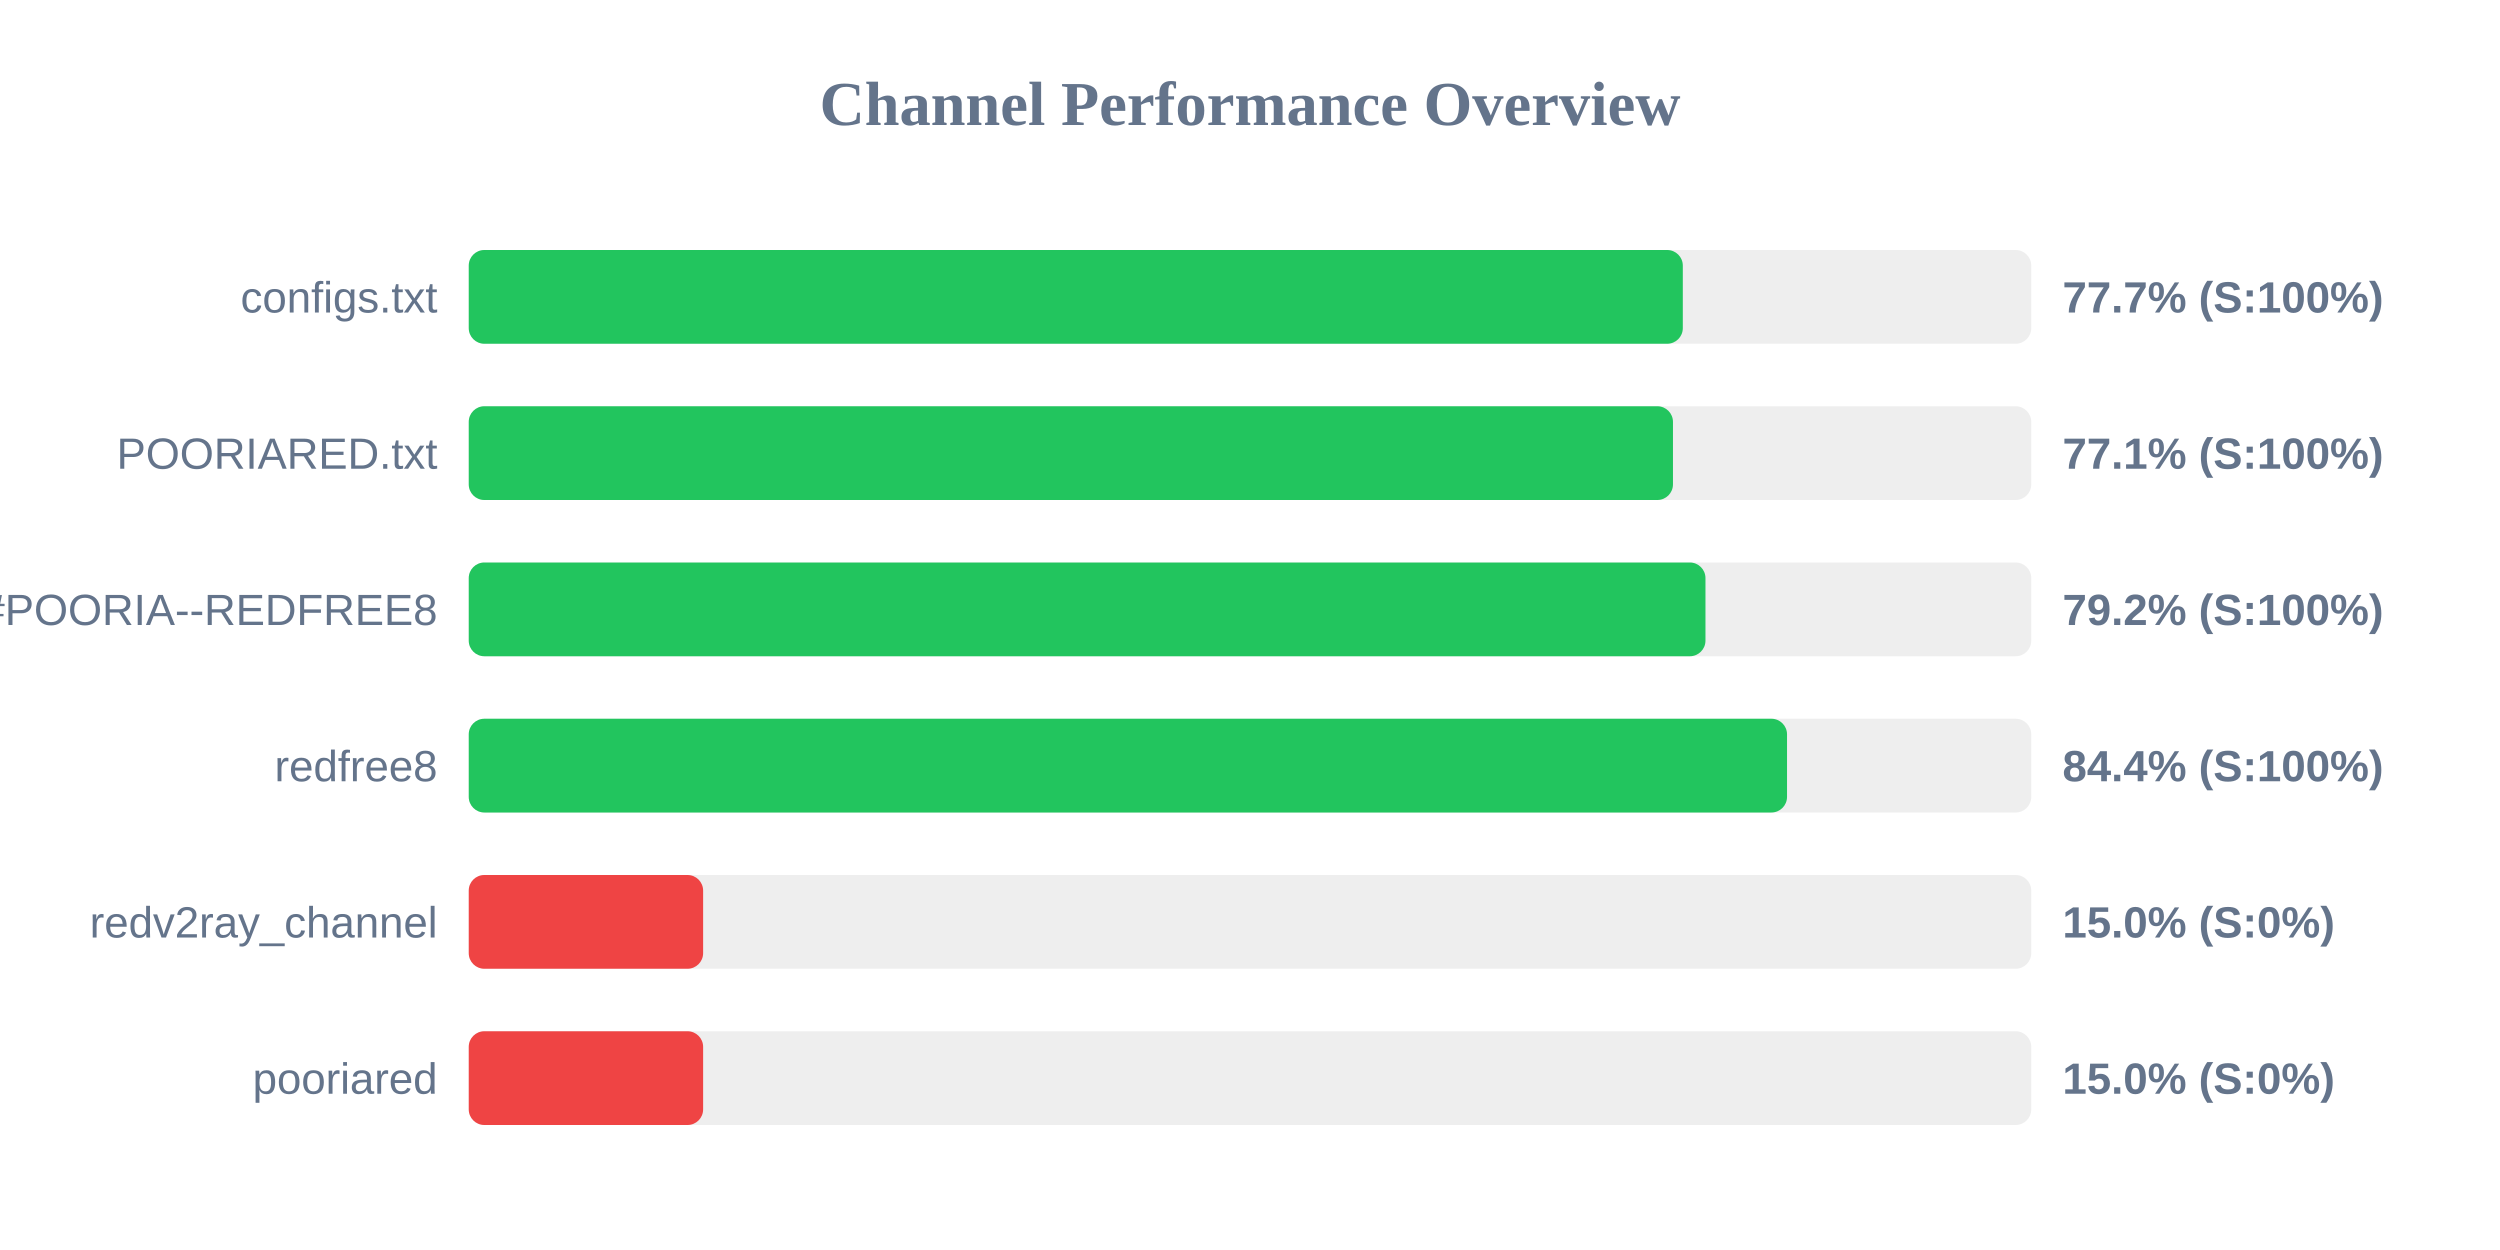
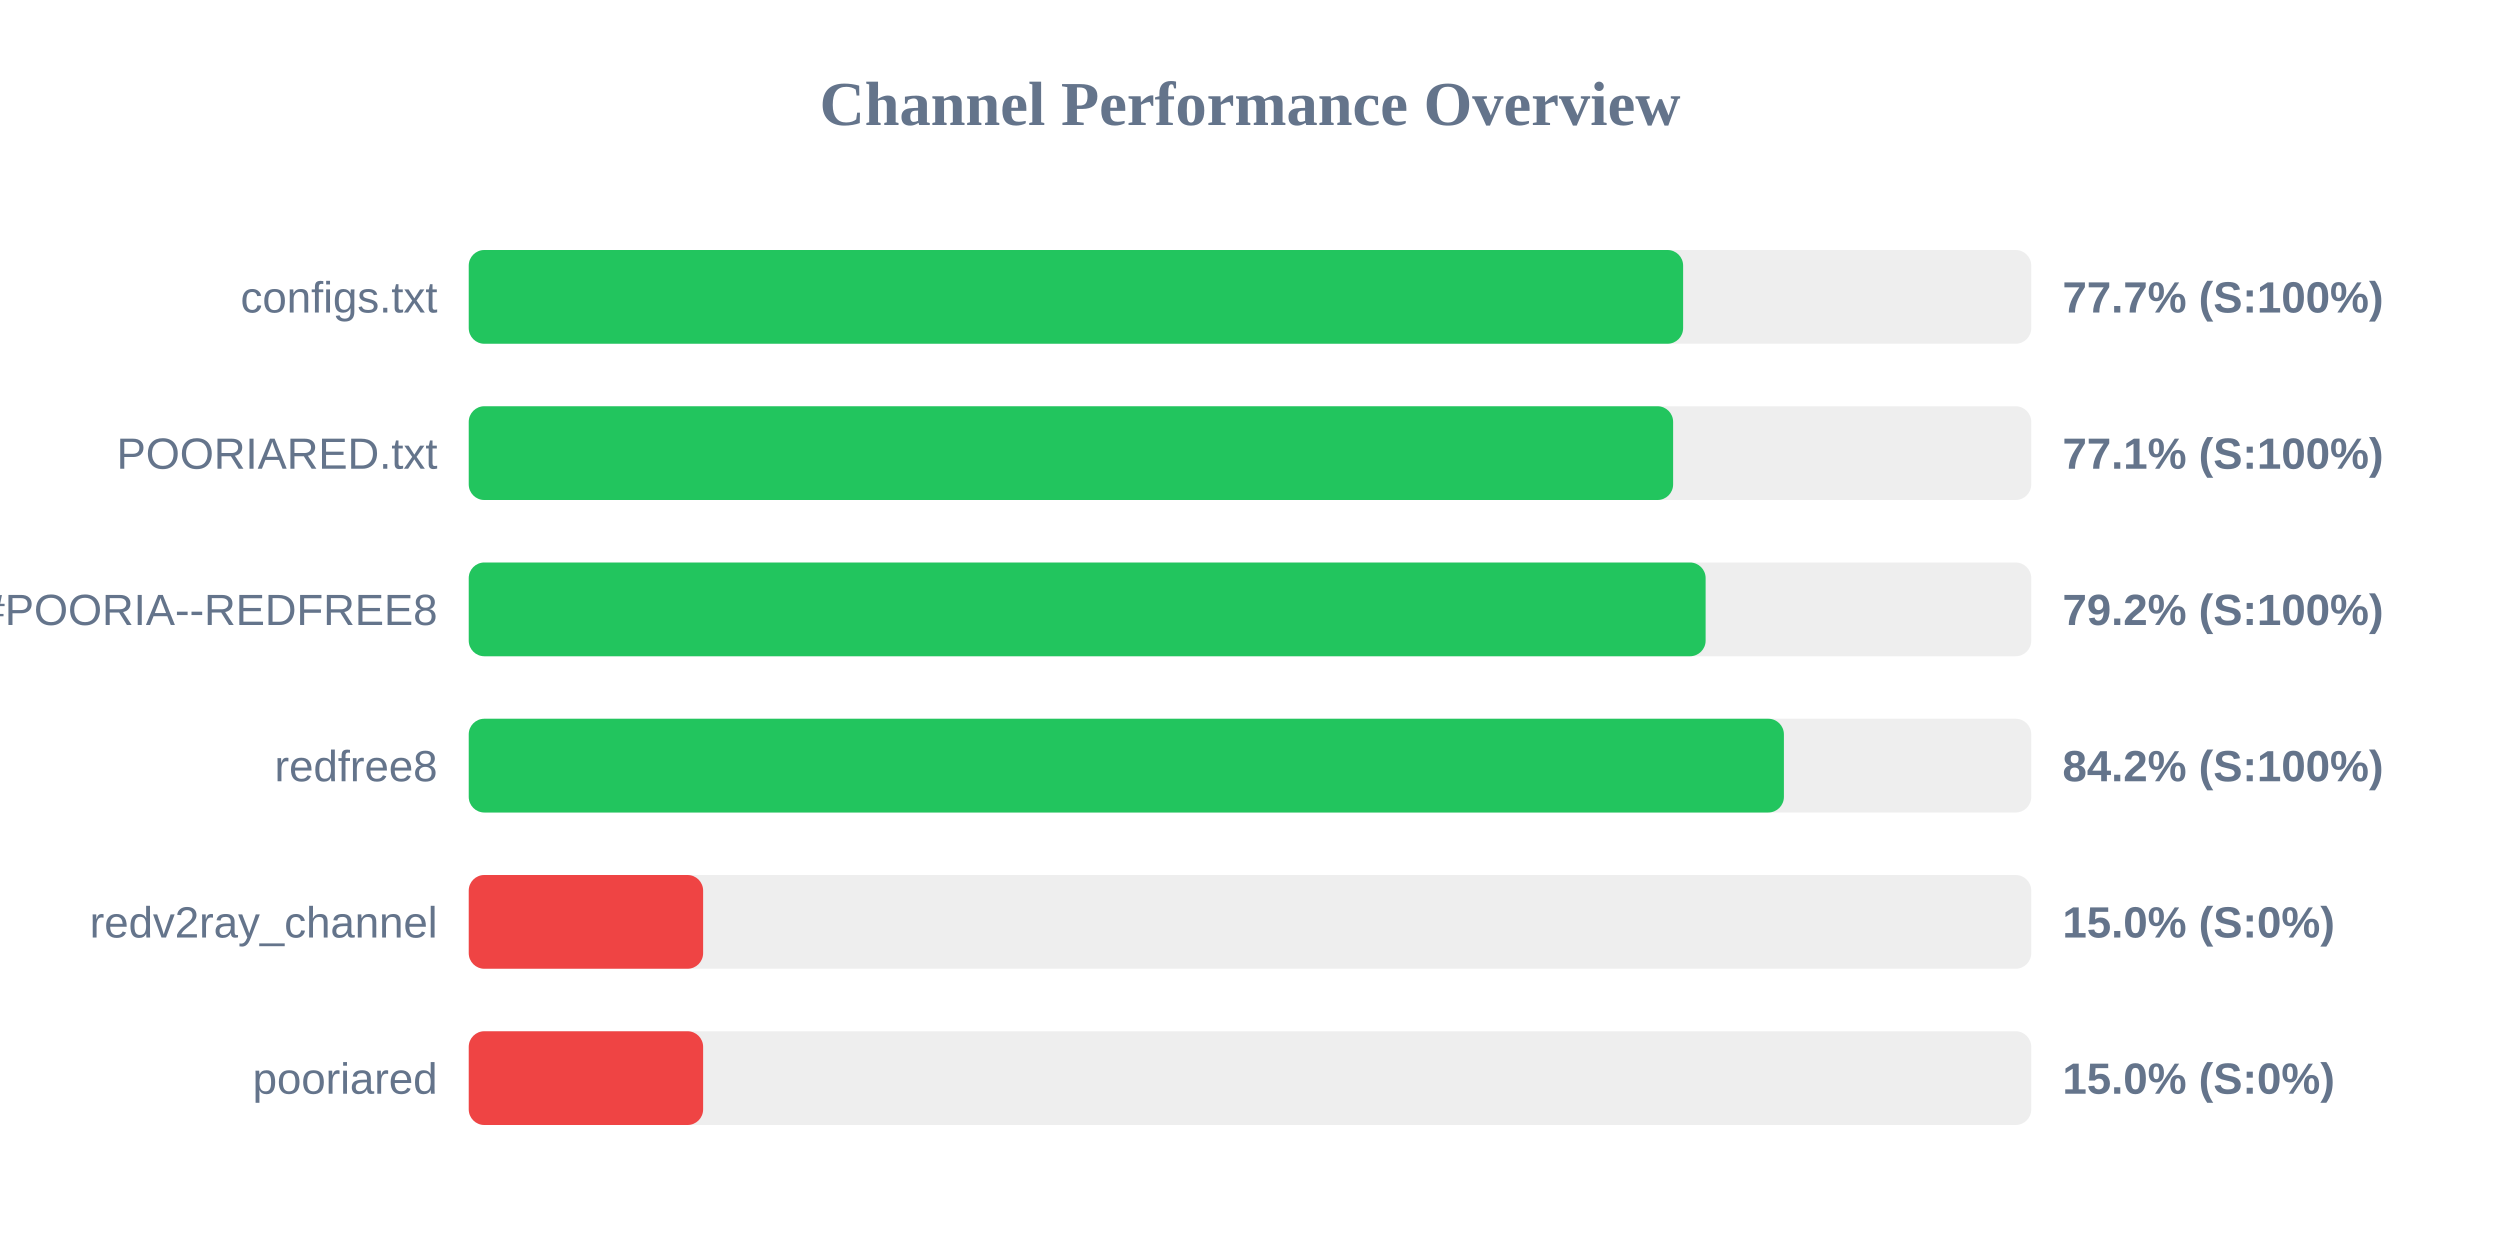
<svg xmlns="http://www.w3.org/2000/svg" width="800" height="400" version="1.1">
  <style>
        .row { font: 14px Arial; fill: #64748b; }
        .score { font: bold 14px Arial; fill: #64748b; }
    </style>
  <text x="400" y="40" text-anchor="middle" font-size="20px" font-weight="bold" fill="#64748b">Channel Performance Overview</text>
  <rect x="150" y="80" width="500" height="30" fill="#eee" rx="5" />
-   <rect x="150" y="80" width="388.5" height="30" fill="#22c55e" rx="5" />
+   <rect x="150" y="80" width="388.6" height="30" fill="#22c55e" rx="5" />
  <text x="140" y="100" text-anchor="end" class="row">configs.txt</text>
  <text x="660" y="100" text-anchor="start" class="score">77.7% (S:100%)</text>
  <rect x="150" y="130" width="500" height="30" fill="#eee" rx="5" />
-   <rect x="150" y="130" width="385.35" height="30" fill="#22c55e" rx="5" />
+   <rect x="150" y="130" width="385.4" height="30" fill="#22c55e" rx="5" />
  <text x="140" y="150" text-anchor="end" class="row">POORIARED.txt</text>
  <text x="660" y="150" text-anchor="start" class="score">77.1% (S:100%)</text>
  <rect x="150" y="180" width="500" height="30" fill="#eee" rx="5" />
-   <rect x="150" y="180" width="395.75" height="30" fill="#22c55e" rx="5" />
+   <rect x="150" y="180" width="395.8" height="30" fill="#22c55e" rx="5" />
  <text x="140" y="200" text-anchor="end" class="row">POORIA--REDFREE8.txt#POORIA--REDFREE8</text>
  <text x="660" y="200" text-anchor="start" class="score">79.2% (S:100%)</text>
  <rect x="150" y="230" width="500" height="30" fill="#eee" rx="5" />
-   <rect x="150" y="230" width="421.85" height="30" fill="#22c55e" rx="5" />
+   <rect x="150" y="230" width="420.85" height="30" fill="#22c55e" rx="5" />
  <text x="140" y="250" text-anchor="end" class="row">redfree8</text>
-   <text x="660" y="250" text-anchor="start" class="score">84.4% (S:100%)</text>
+   <text x="660" y="250" text-anchor="start" class="score">84.2% (S:100%)</text>
  <rect x="150" y="280" width="500" height="30" fill="#eee" rx="5" />
  <rect x="150" y="280" width="75.0" height="30" fill="#ef4444" rx="5" />
  <text x="140" y="300" text-anchor="end" class="row">redv2ray_channel</text>
  <text x="660" y="300" text-anchor="start" class="score">15.0% (S:0%)</text>
  <rect x="150" y="330" width="500" height="30" fill="#eee" rx="5" />
  <rect x="150" y="330" width="75.0" height="30" fill="#ef4444" rx="5" />
  <text x="140" y="350" text-anchor="end" class="row">pooriared</text>
  <text x="660" y="350" text-anchor="start" class="score">15.0% (S:0%)</text>
</svg>
